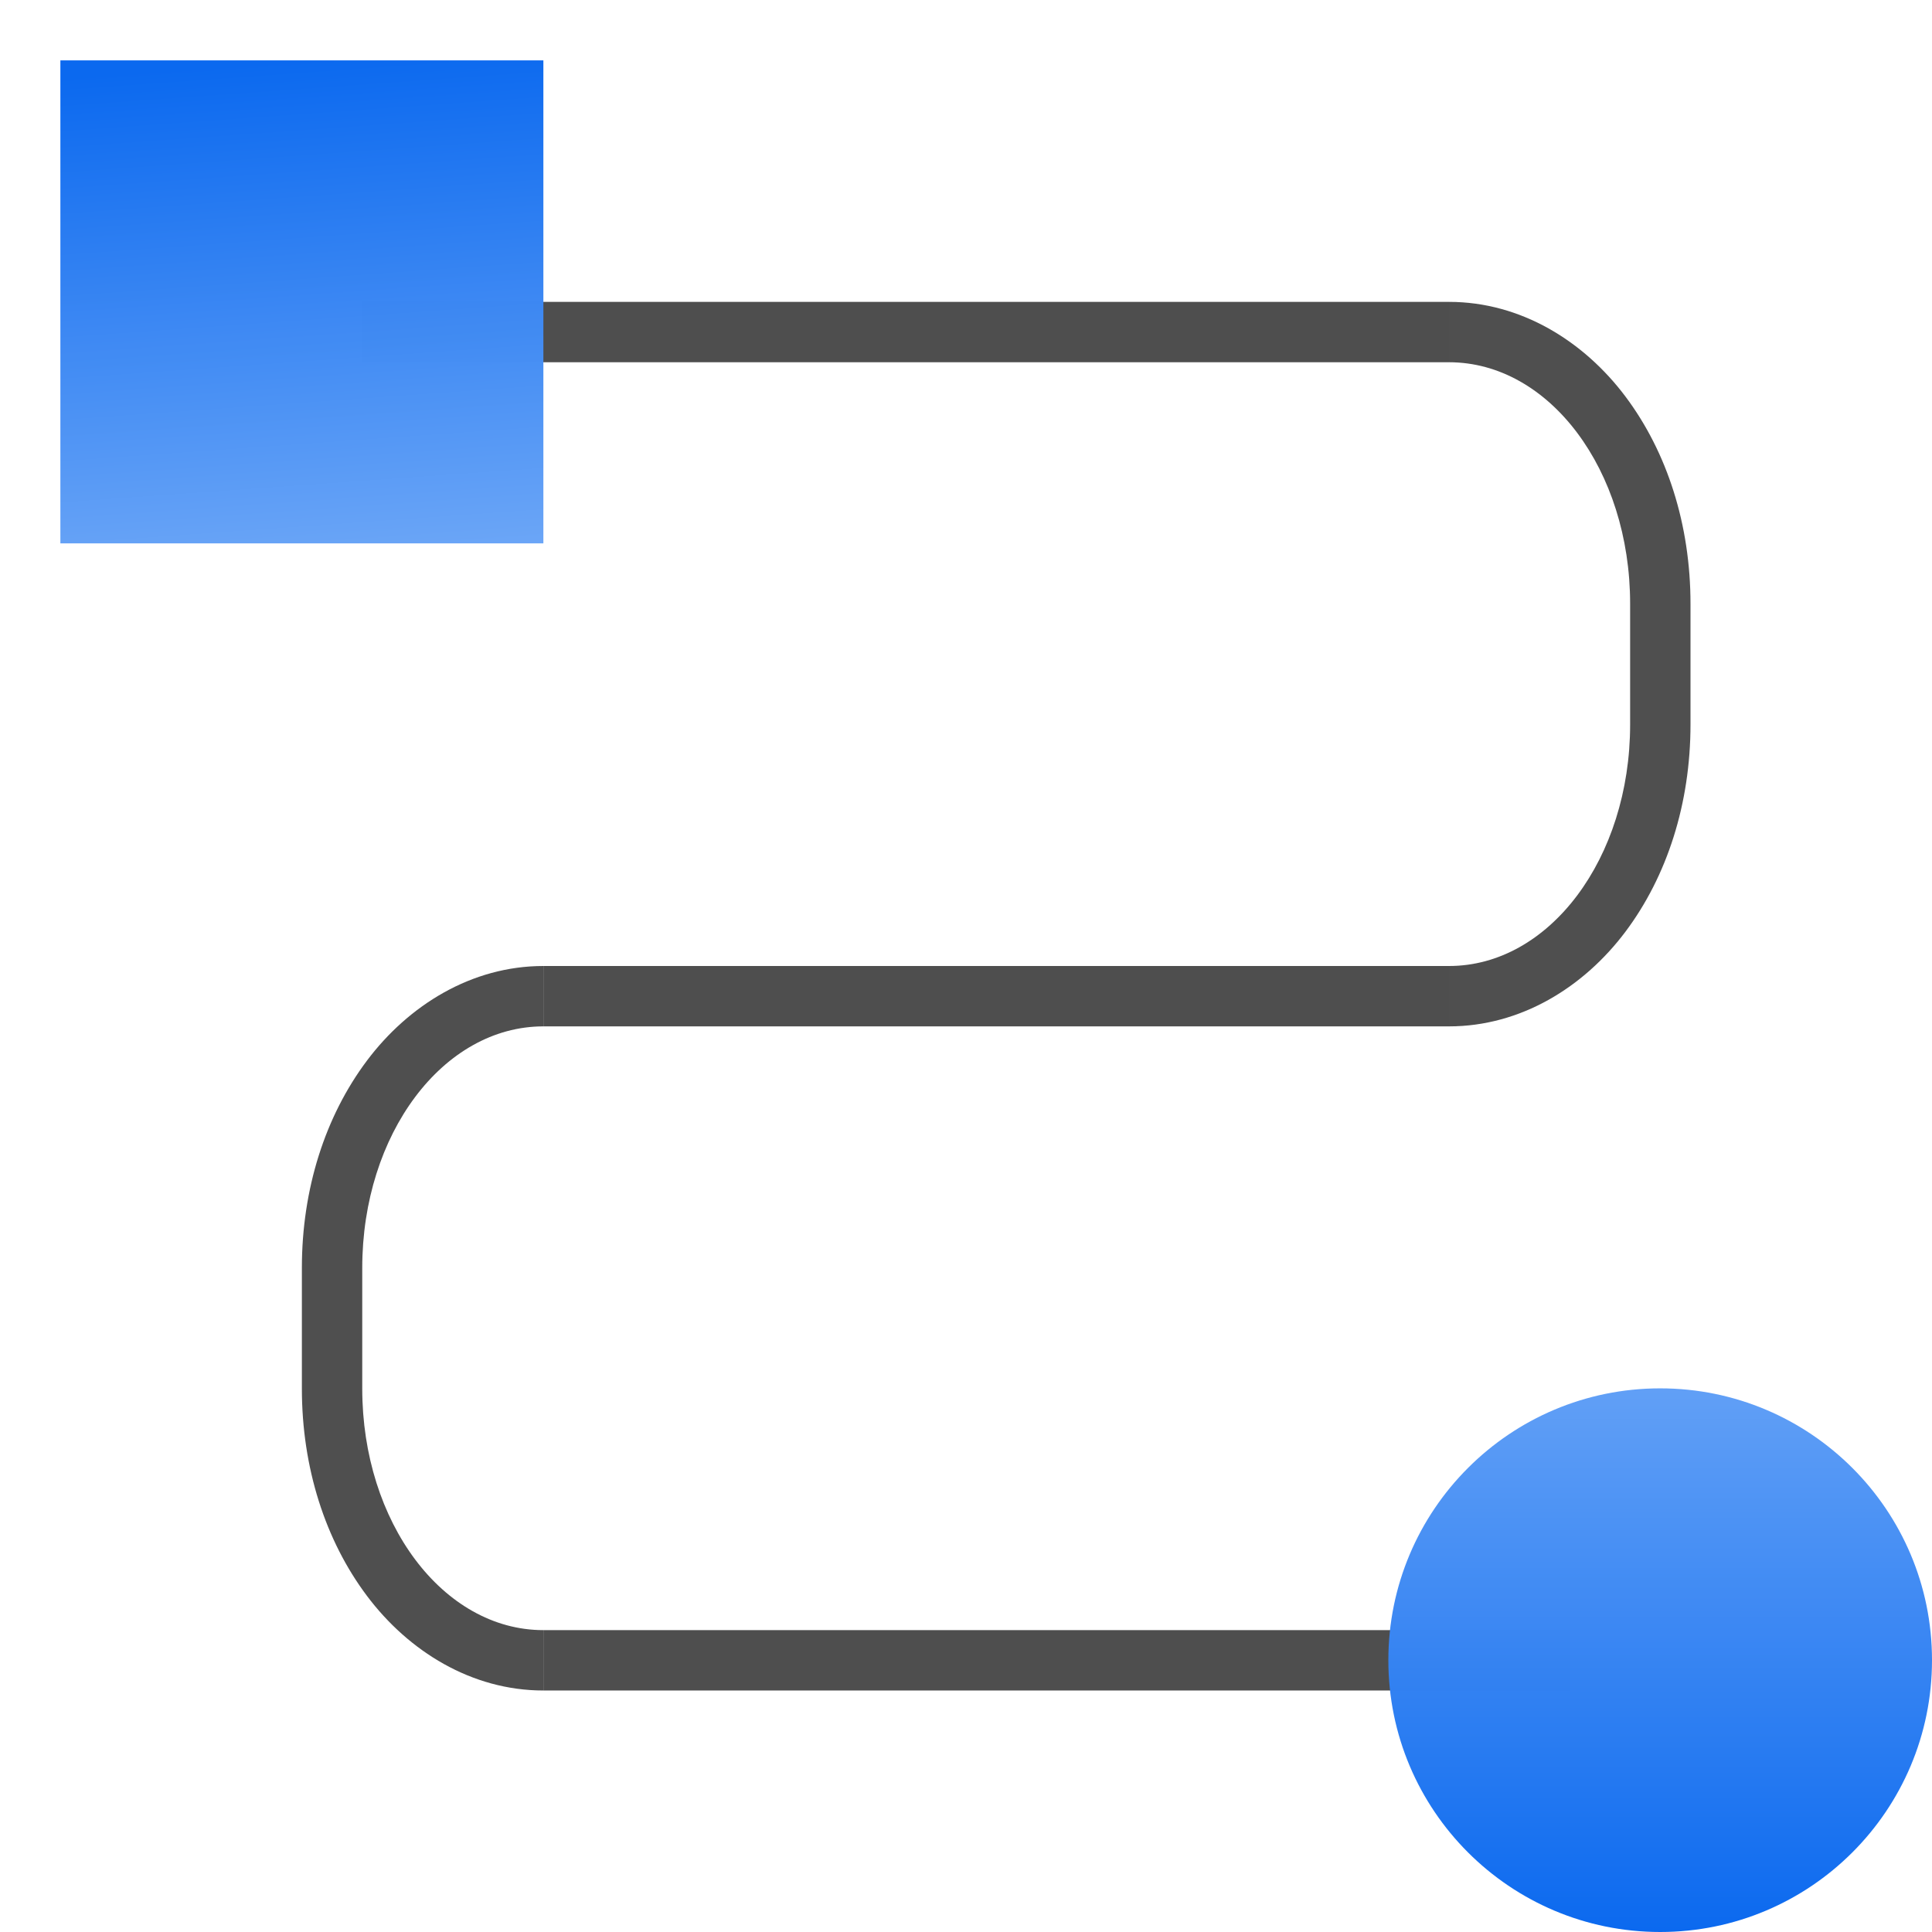
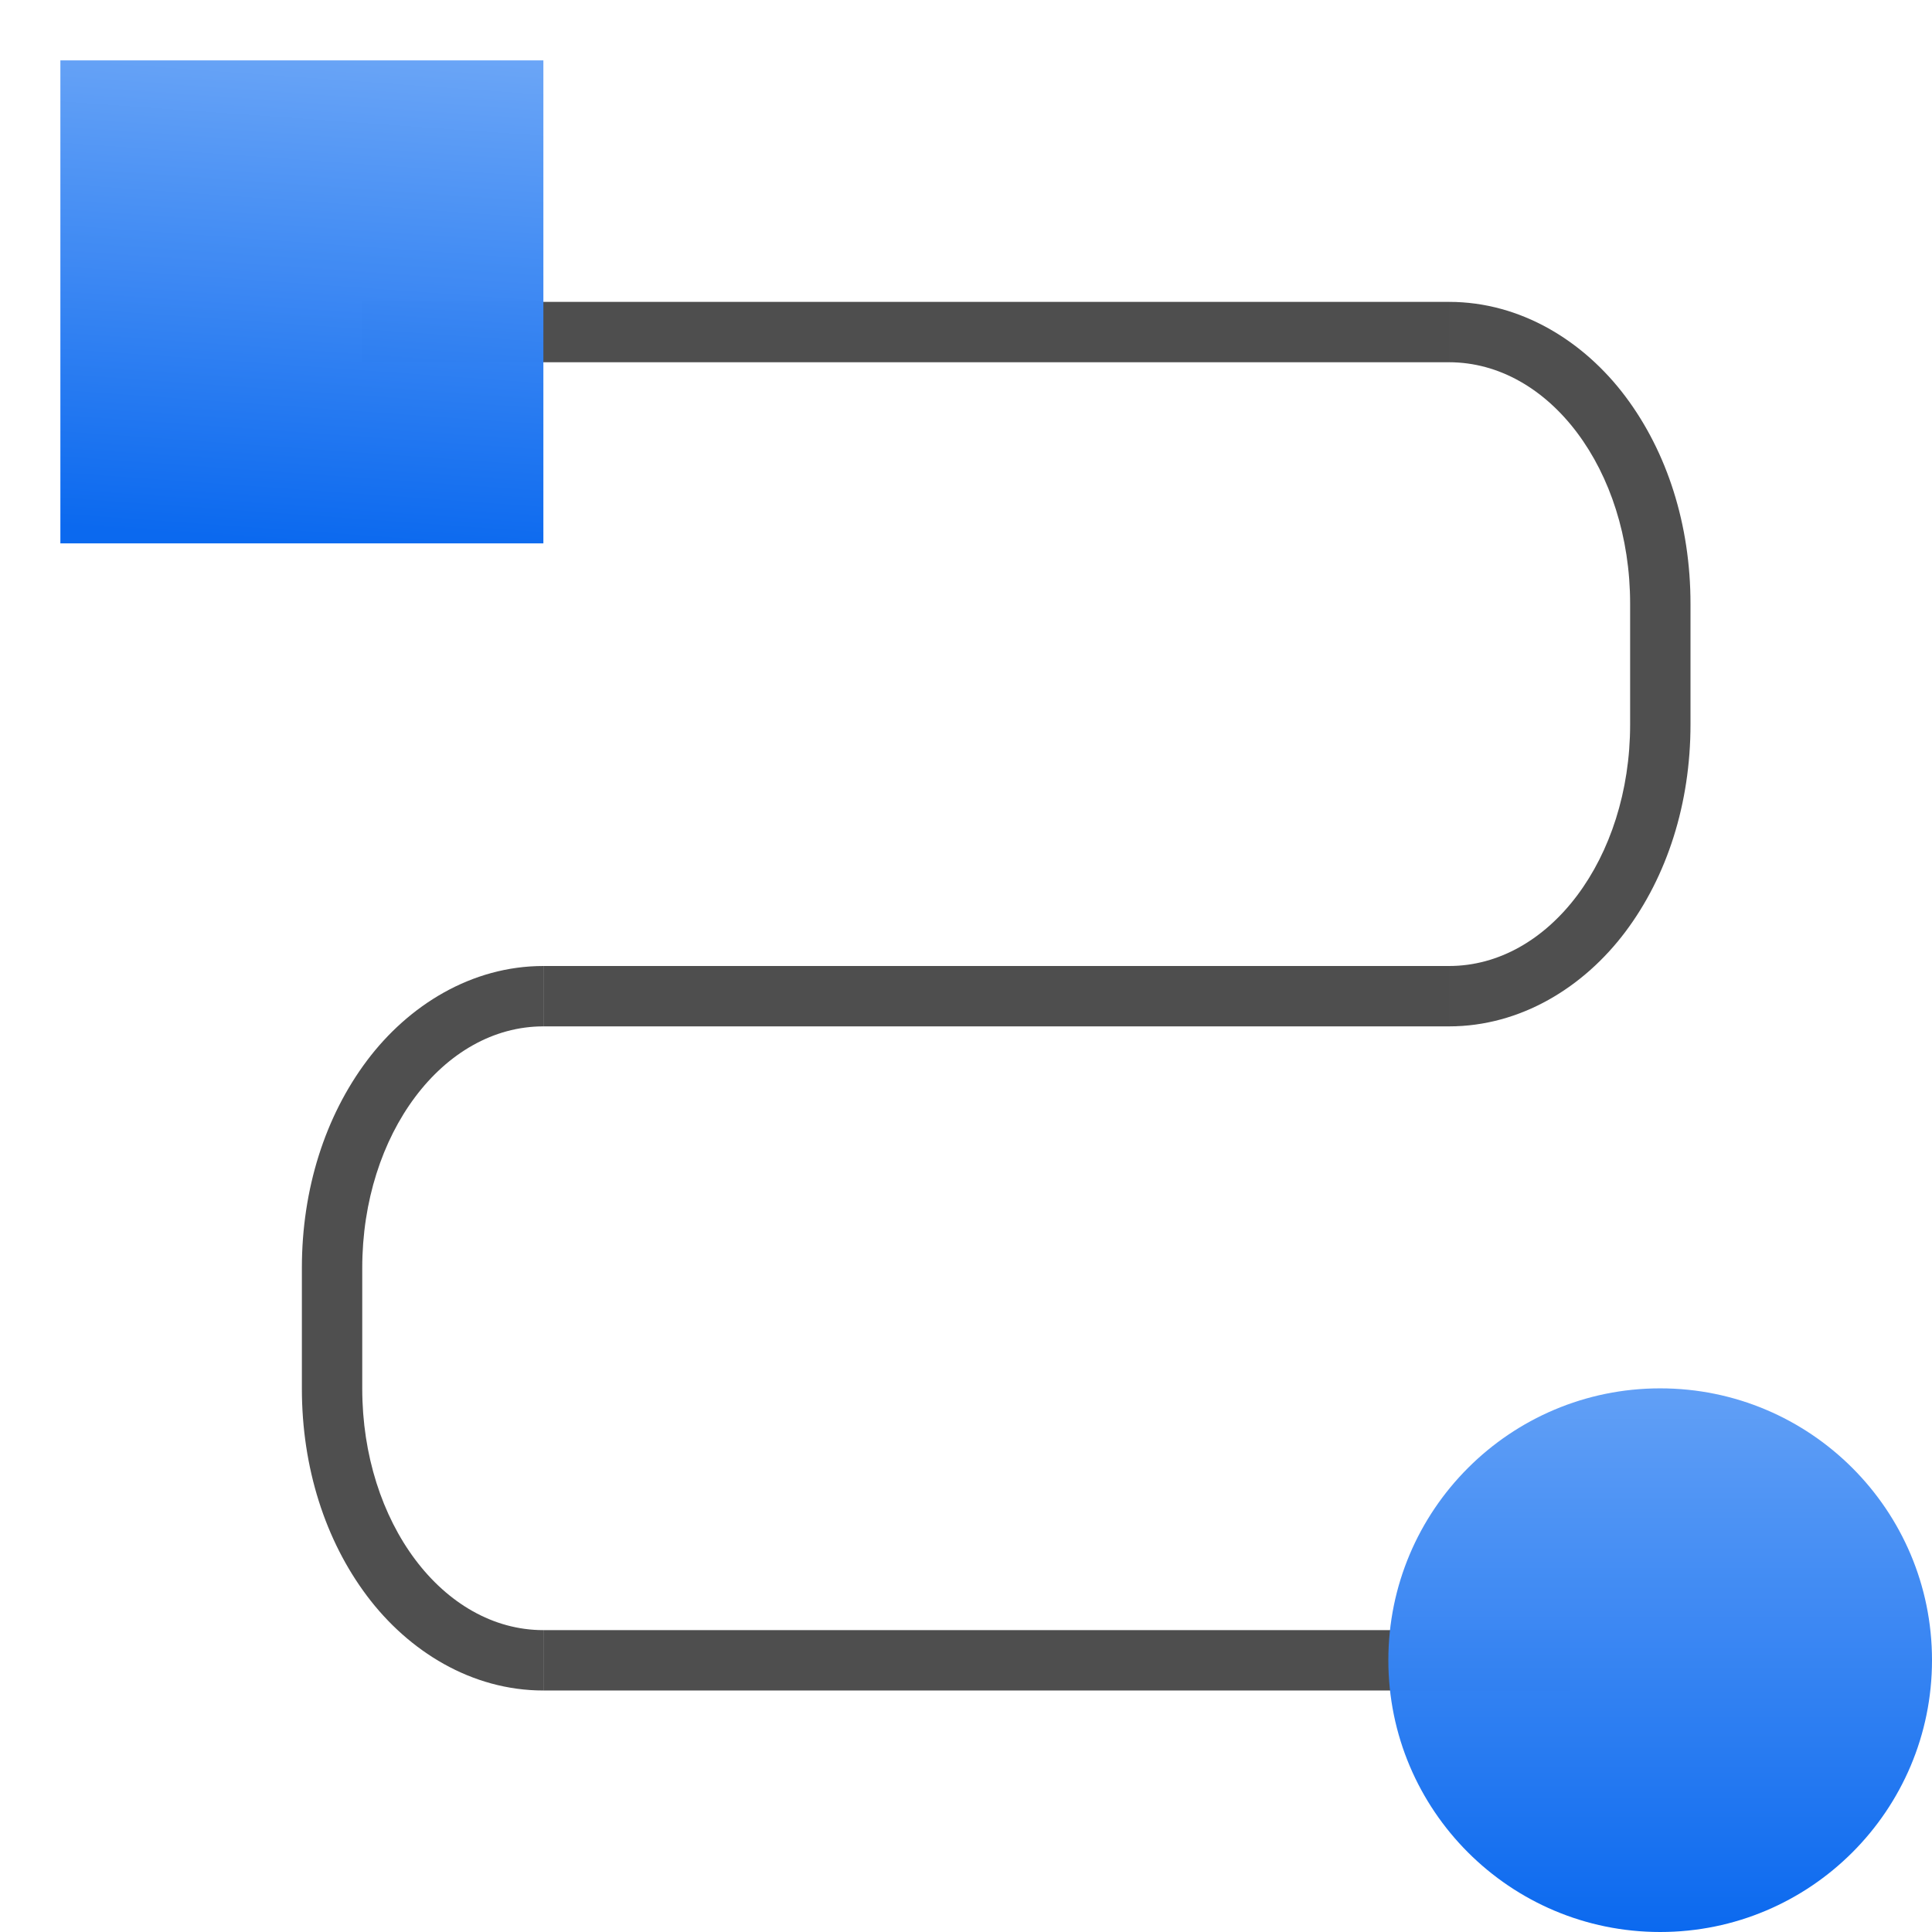
- <svg xmlns="http://www.w3.org/2000/svg" xmlns:xlink="http://www.w3.org/1999/xlink" height="128" width="128">
+ <svg xmlns="http://www.w3.org/2000/svg" xmlns:xlink="http://www.w3.org/1999/xlink" height="32" width="32">
  <linearGradient id="a">
    <stop offset="0" stop-color="#0968ef" />
    <stop offset="1" stop-color="#aecffc" />
  </linearGradient>
-   <linearGradient id="b" gradientUnits="userSpaceOnUse" x1="20" x2="24" xlink:href="#a" y1="4" y2="60" />
+   <linearGradient id="b" gradientTransform="matrix(1 0 0 -1 0 39.99999)" gradientUnits="userSpaceOnUse" x1="20" x2="24" xlink:href="#a" y1="4" y2="60" />
  <linearGradient id="c" gradientUnits="userSpaceOnUse" x1="112" x2="112" xlink:href="#a" y1="127.982" y2="59.982" />
-   <g fill="#4d4d4d">
-     <path d="m36 108h68v4h-68z" opacity=".99" />
-     <path d="m96 64h-60v4h60z" opacity=".99" />
-     <path d="m24 20h72v4h-72z" opacity=".99" />
+   <g transform="scale(.25)">
+     <g fill="#4d4d4d">
+       <path d="m36 108h68v4h-68z" opacity=".99" />
+       <path d="m96 64h-60v4h60z" opacity=".99" />
+       <path d="m24 20h72v4h-72z" opacity=".99" />
+     </g>
+     <circle cx="109.991" cy="109.991" fill="url(#c)" opacity=".99" r="18.009" />
+     <path d="m96 20v4c6.648 0 12 7.136 12 16v8c0 8.864-5.352 16-12 16v4c4.755 0 8.936-2.599 11.693-6.275 2.758-3.677 4.307-8.488 4.307-13.725v-8c0-5.237-1.549-10.048-4.307-13.725-2.758-3.677-6.938-6.275-11.693-6.275z" fill="#4d4d4d" fill-opacity=".992" opacity=".99" />
+     <path d="m36 64v4c-6.648 0-12 7.136-12 16v8c0 8.864 5.352 16 12 16v4c-4.755 0-8.936-2.599-11.693-6.275s-4.307-8.488-4.307-13.725v-8c0-5.237 1.549-10.048 4.307-13.725 2.758-3.677 6.938-6.275 11.693-6.275z" fill="#4d4d4d" fill-opacity=".992" opacity=".99" />
+     <path d="m4 36h32v-32h-32z" fill="url(#b)" opacity=".99" />
  </g>
-   <circle cx="109.991" cy="109.991" fill="url(#c)" opacity=".99" r="18.009" />
-   <path d="m96 20v4c6.648 0 12 7.136 12 16v8c0 8.864-5.352 16-12 16v4c4.755 0 8.936-2.599 11.693-6.275 2.758-3.677 4.307-8.488 4.307-13.725v-8c0-5.237-1.549-10.048-4.307-13.725-2.758-3.677-6.938-6.275-11.693-6.275z" fill="#4d4d4d" fill-opacity=".992" opacity=".99" />
-   <path d="m36 64v4c-6.648 0-12 7.136-12 16v8c0 8.864 5.352 16 12 16v4c-4.755 0-8.936-2.599-11.693-6.275s-4.307-8.488-4.307-13.725v-8c0-5.237 1.549-10.048 4.307-13.725 2.758-3.677 6.938-6.275 11.693-6.275z" fill="#4d4d4d" fill-opacity=".992" opacity=".99" />
-   <path d="m4 4h32v32h-32z" fill="url(#b)" opacity=".99" />
</svg>
